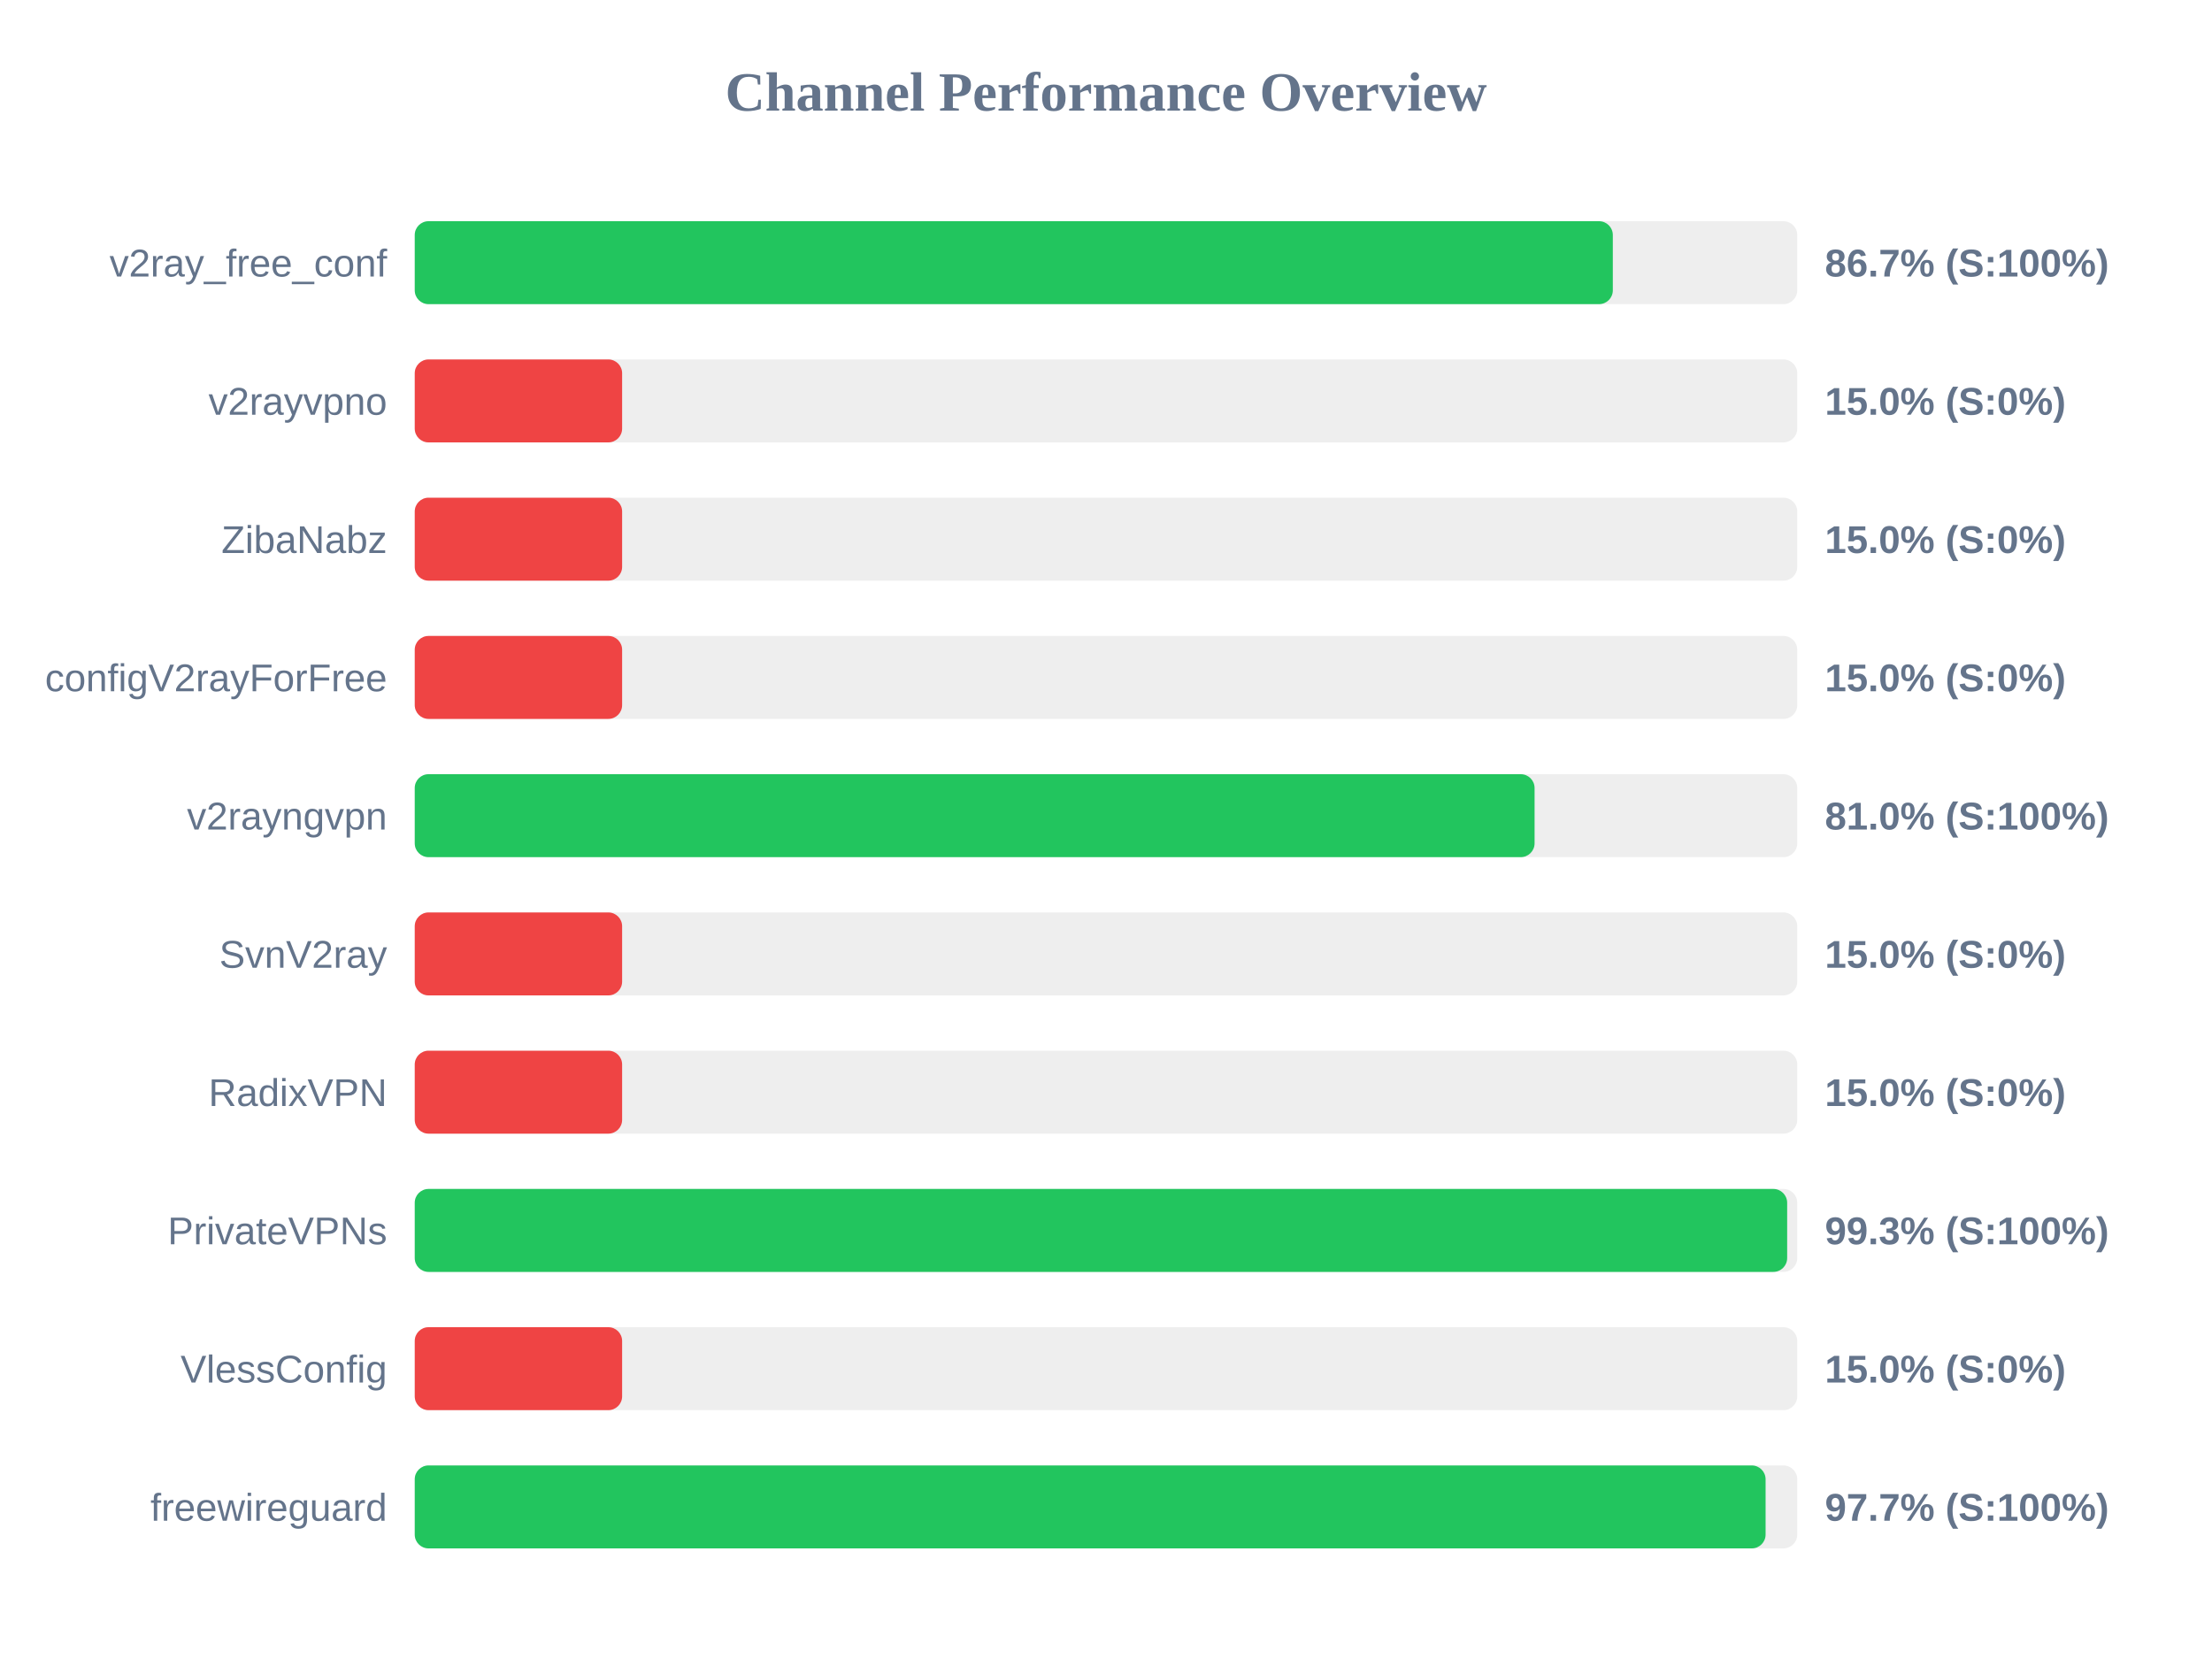
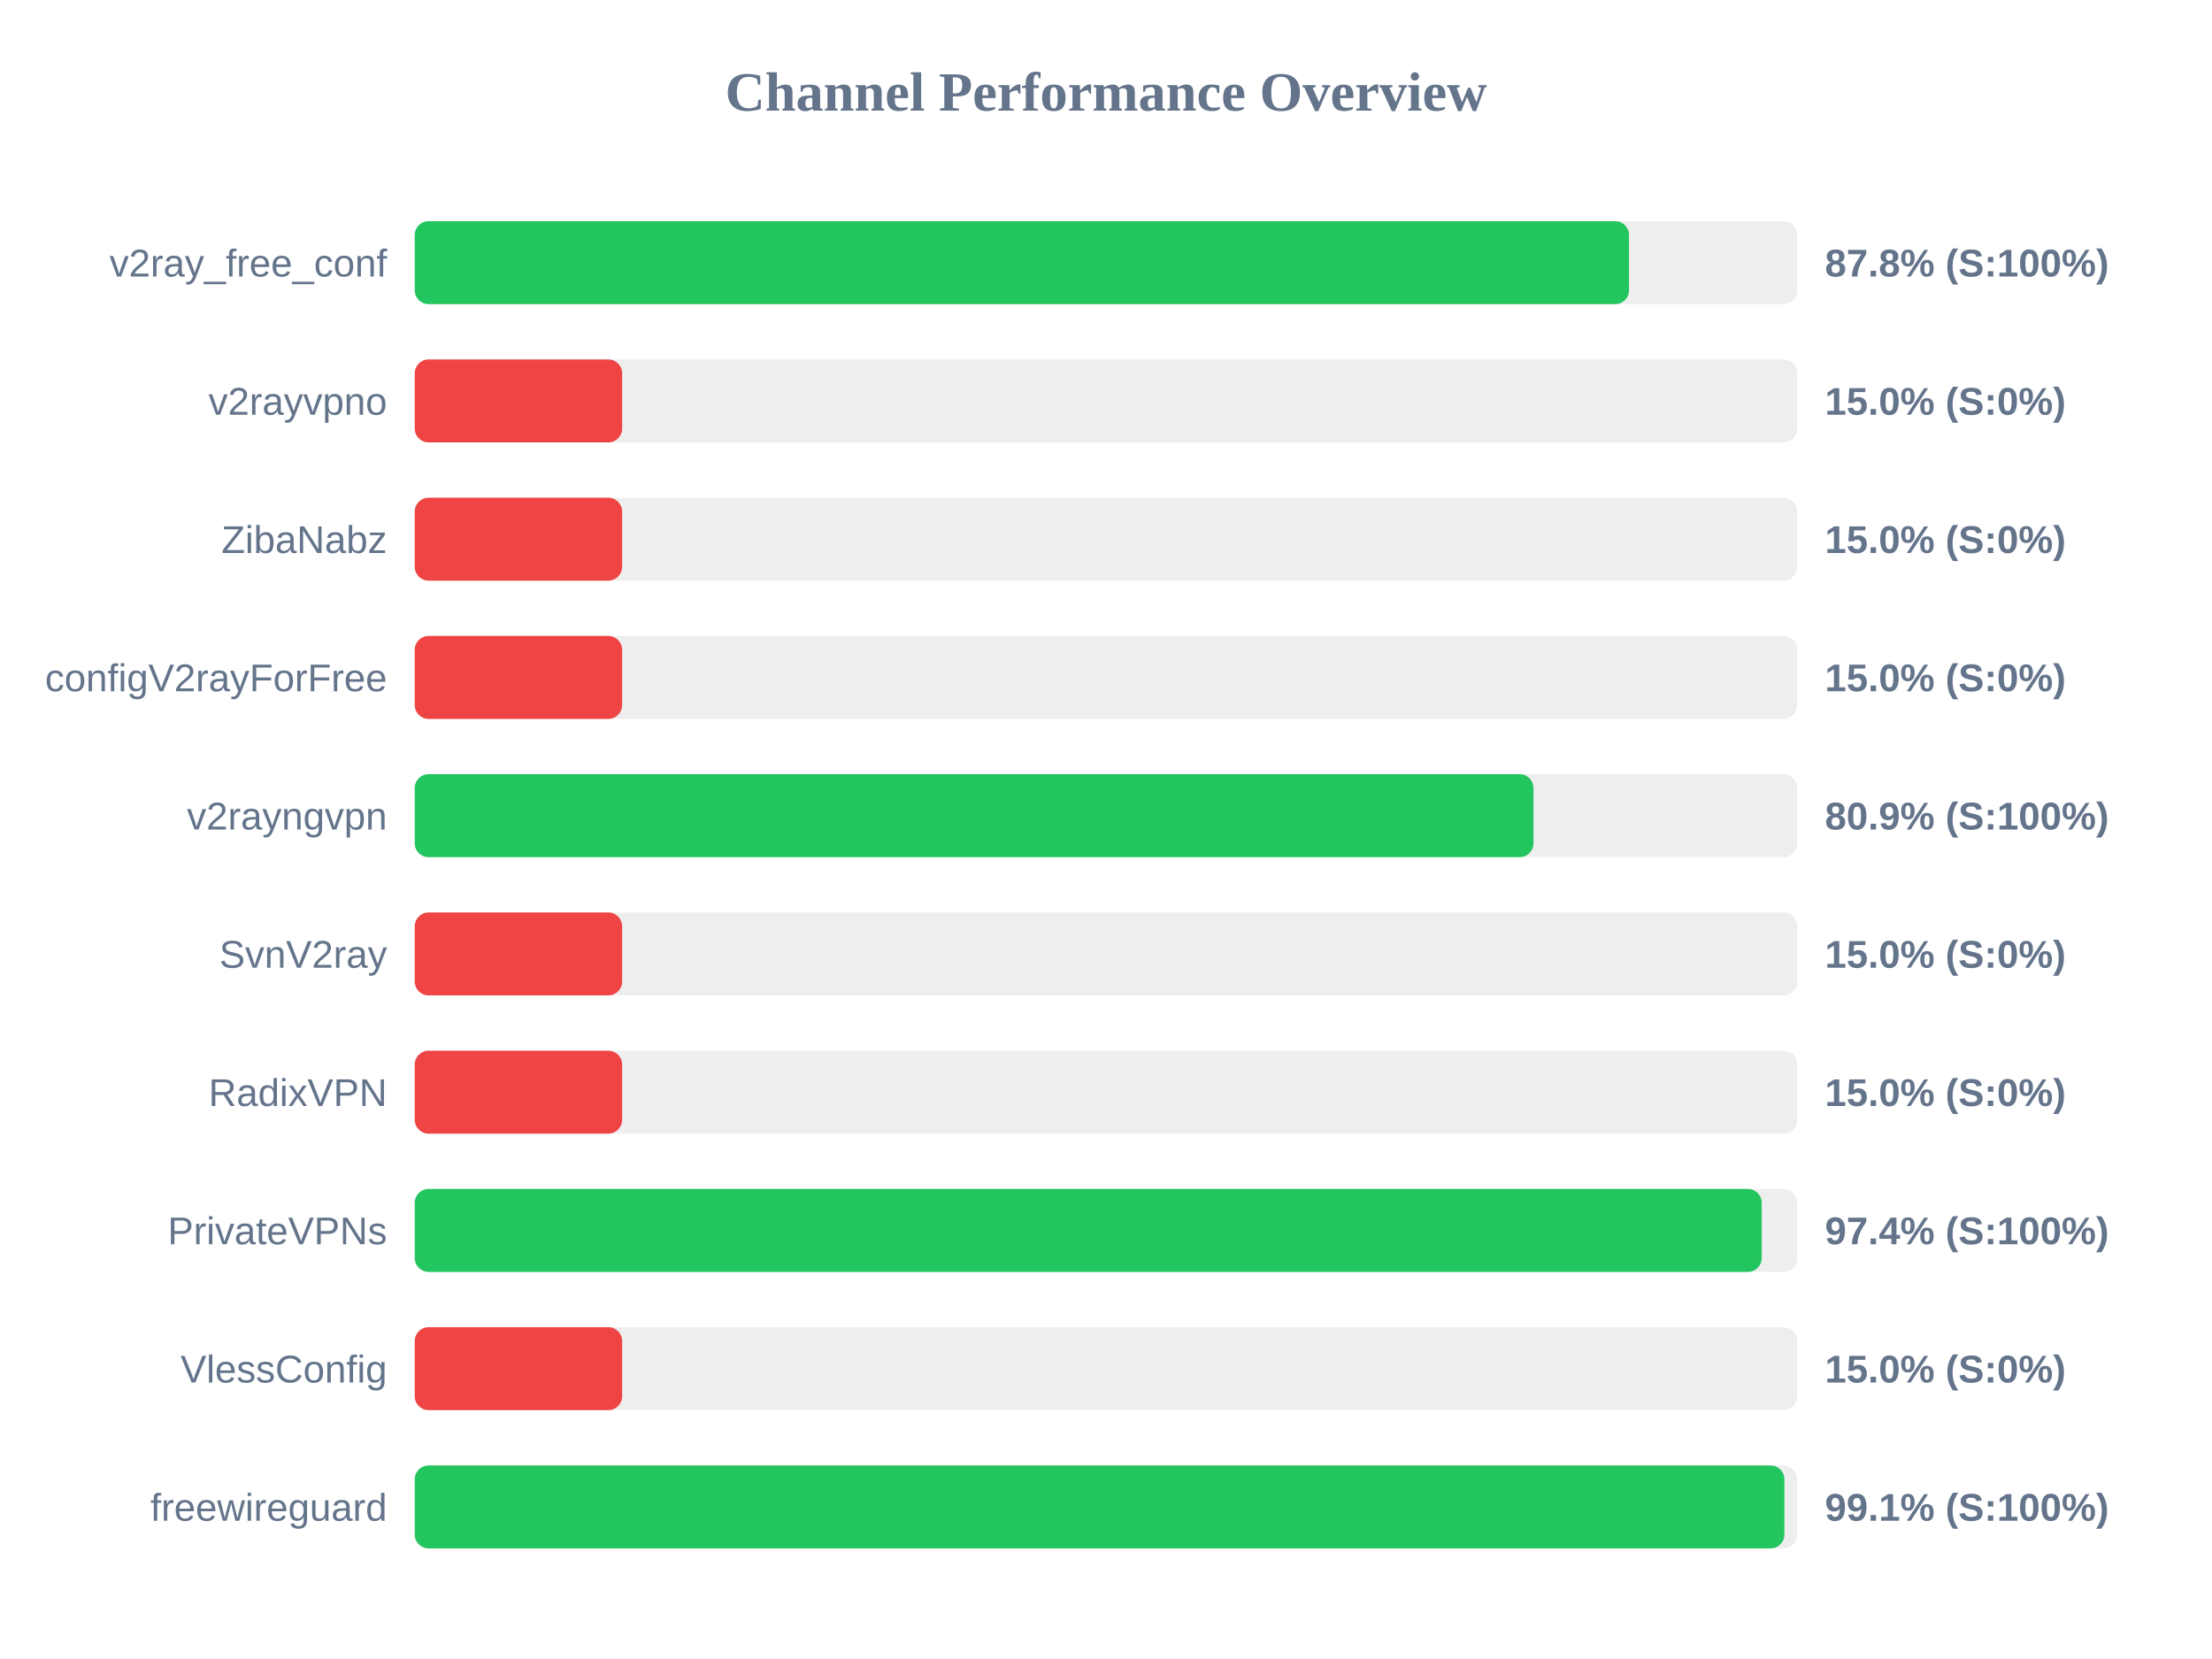
<svg xmlns="http://www.w3.org/2000/svg" width="800" height="600" version="1.1">
  <style>
        .row { font: 14px Arial; fill: #64748b; }
        .score { font: bold 14px Arial; fill: #64748b; }
    </style>
  <text x="400" y="40" text-anchor="middle" font-size="20px" font-weight="bold" fill="#64748b">Channel Performance Overview</text>
  <rect x="150" y="80" width="500" height="30" fill="#eee" rx="5" />
-   <rect x="150" y="80" width="433.3" height="30" fill="#22c55e" rx="5" />
+   <rect x="150" y="80" width="439.15" height="30" fill="#22c55e" rx="5" />
  <text x="140" y="100" text-anchor="end" class="row">v2ray_free_conf</text>
-   <text x="660" y="100" text-anchor="start" class="score">86.7% (S:100%)</text>
+   <text x="660" y="100" text-anchor="start" class="score">87.8% (S:100%)</text>
  <rect x="150" y="130" width="500" height="30" fill="#eee" rx="5" />
  <rect x="150" y="130" width="75.0" height="30" fill="#ef4444" rx="5" />
  <text x="140" y="150" text-anchor="end" class="row">v2rayvpno</text>
  <text x="660" y="150" text-anchor="start" class="score">15.0% (S:0%)</text>
  <rect x="150" y="180" width="500" height="30" fill="#eee" rx="5" />
  <rect x="150" y="180" width="75.0" height="30" fill="#ef4444" rx="5" />
  <text x="140" y="200" text-anchor="end" class="row">ZibaNabz</text>
  <text x="660" y="200" text-anchor="start" class="score">15.0% (S:0%)</text>
  <rect x="150" y="230" width="500" height="30" fill="#eee" rx="5" />
  <rect x="150" y="230" width="75.0" height="30" fill="#ef4444" rx="5" />
  <text x="140" y="250" text-anchor="end" class="row">configV2rayForFree</text>
  <text x="660" y="250" text-anchor="start" class="score">15.0% (S:0%)</text>
  <rect x="150" y="280" width="500" height="30" fill="#eee" rx="5" />
-   <rect x="150" y="280" width="405.0" height="30" fill="#22c55e" rx="5" />
+   <rect x="150" y="280" width="404.6" height="30" fill="#22c55e" rx="5" />
  <text x="140" y="300" text-anchor="end" class="row">v2rayngvpn</text>
-   <text x="660" y="300" text-anchor="start" class="score">81.0% (S:100%)</text>
+   <text x="660" y="300" text-anchor="start" class="score">80.9% (S:100%)</text>
  <rect x="150" y="330" width="500" height="30" fill="#eee" rx="5" />
  <rect x="150" y="330" width="75.0" height="30" fill="#ef4444" rx="5" />
  <text x="140" y="350" text-anchor="end" class="row">SvnV2ray</text>
  <text x="660" y="350" text-anchor="start" class="score">15.0% (S:0%)</text>
  <rect x="150" y="380" width="500" height="30" fill="#eee" rx="5" />
  <rect x="150" y="380" width="75.0" height="30" fill="#ef4444" rx="5" />
  <text x="140" y="400" text-anchor="end" class="row">RadixVPN</text>
  <text x="660" y="400" text-anchor="start" class="score">15.0% (S:0%)</text>
  <rect x="150" y="430" width="500" height="30" fill="#eee" rx="5" />
-   <rect x="150" y="430" width="496.35" height="30" fill="#22c55e" rx="5" />
+   <rect x="150" y="430" width="487.15" height="30" fill="#22c55e" rx="5" />
  <text x="140" y="450" text-anchor="end" class="row">PrivateVPNs</text>
-   <text x="660" y="450" text-anchor="start" class="score">99.3% (S:100%)</text>
+   <text x="660" y="450" text-anchor="start" class="score">97.4% (S:100%)</text>
  <rect x="150" y="480" width="500" height="30" fill="#eee" rx="5" />
  <rect x="150" y="480" width="75.0" height="30" fill="#ef4444" rx="5" />
  <text x="140" y="500" text-anchor="end" class="row">VlessConfig</text>
  <text x="660" y="500" text-anchor="start" class="score">15.0% (S:0%)</text>
  <rect x="150" y="530" width="500" height="30" fill="#eee" rx="5" />
-   <rect x="150" y="530" width="488.55" height="30" fill="#22c55e" rx="5" />
+   <rect x="150" y="530" width="495.35" height="30" fill="#22c55e" rx="5" />
  <text x="140" y="550" text-anchor="end" class="row">freewireguard</text>
-   <text x="660" y="550" text-anchor="start" class="score">97.7% (S:100%)</text>
+   <text x="660" y="550" text-anchor="start" class="score">99.1% (S:100%)</text>
</svg>
